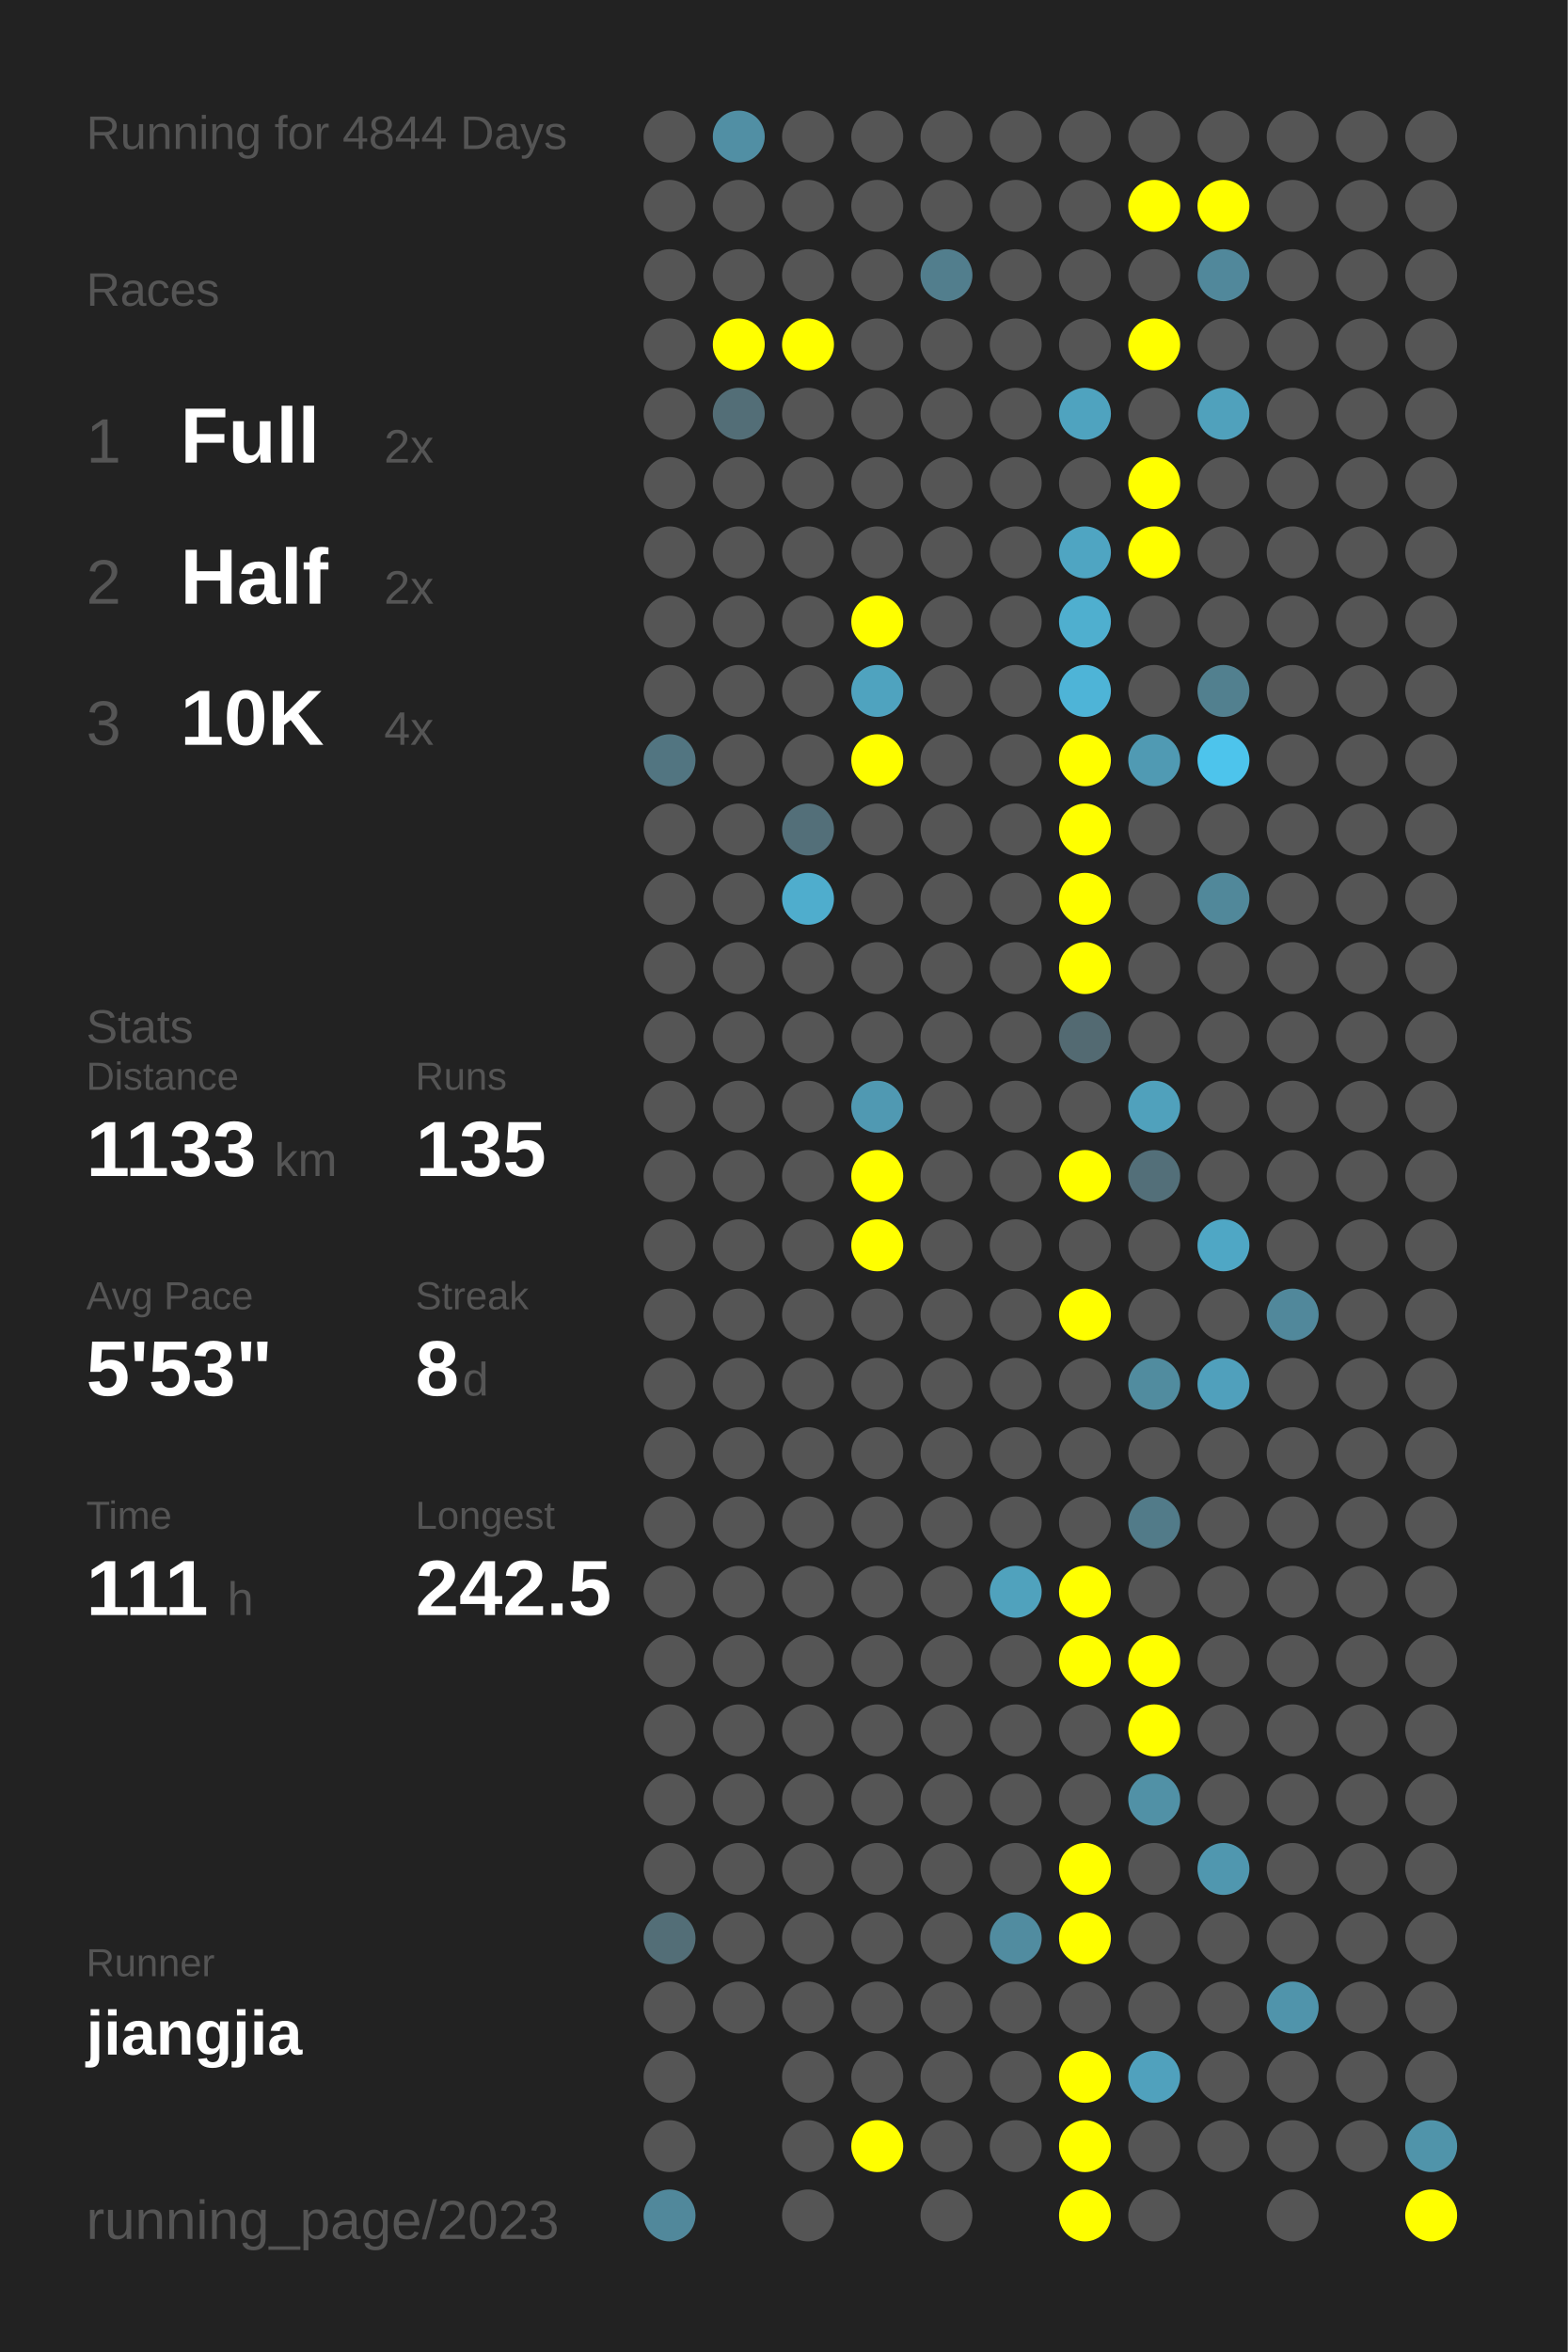
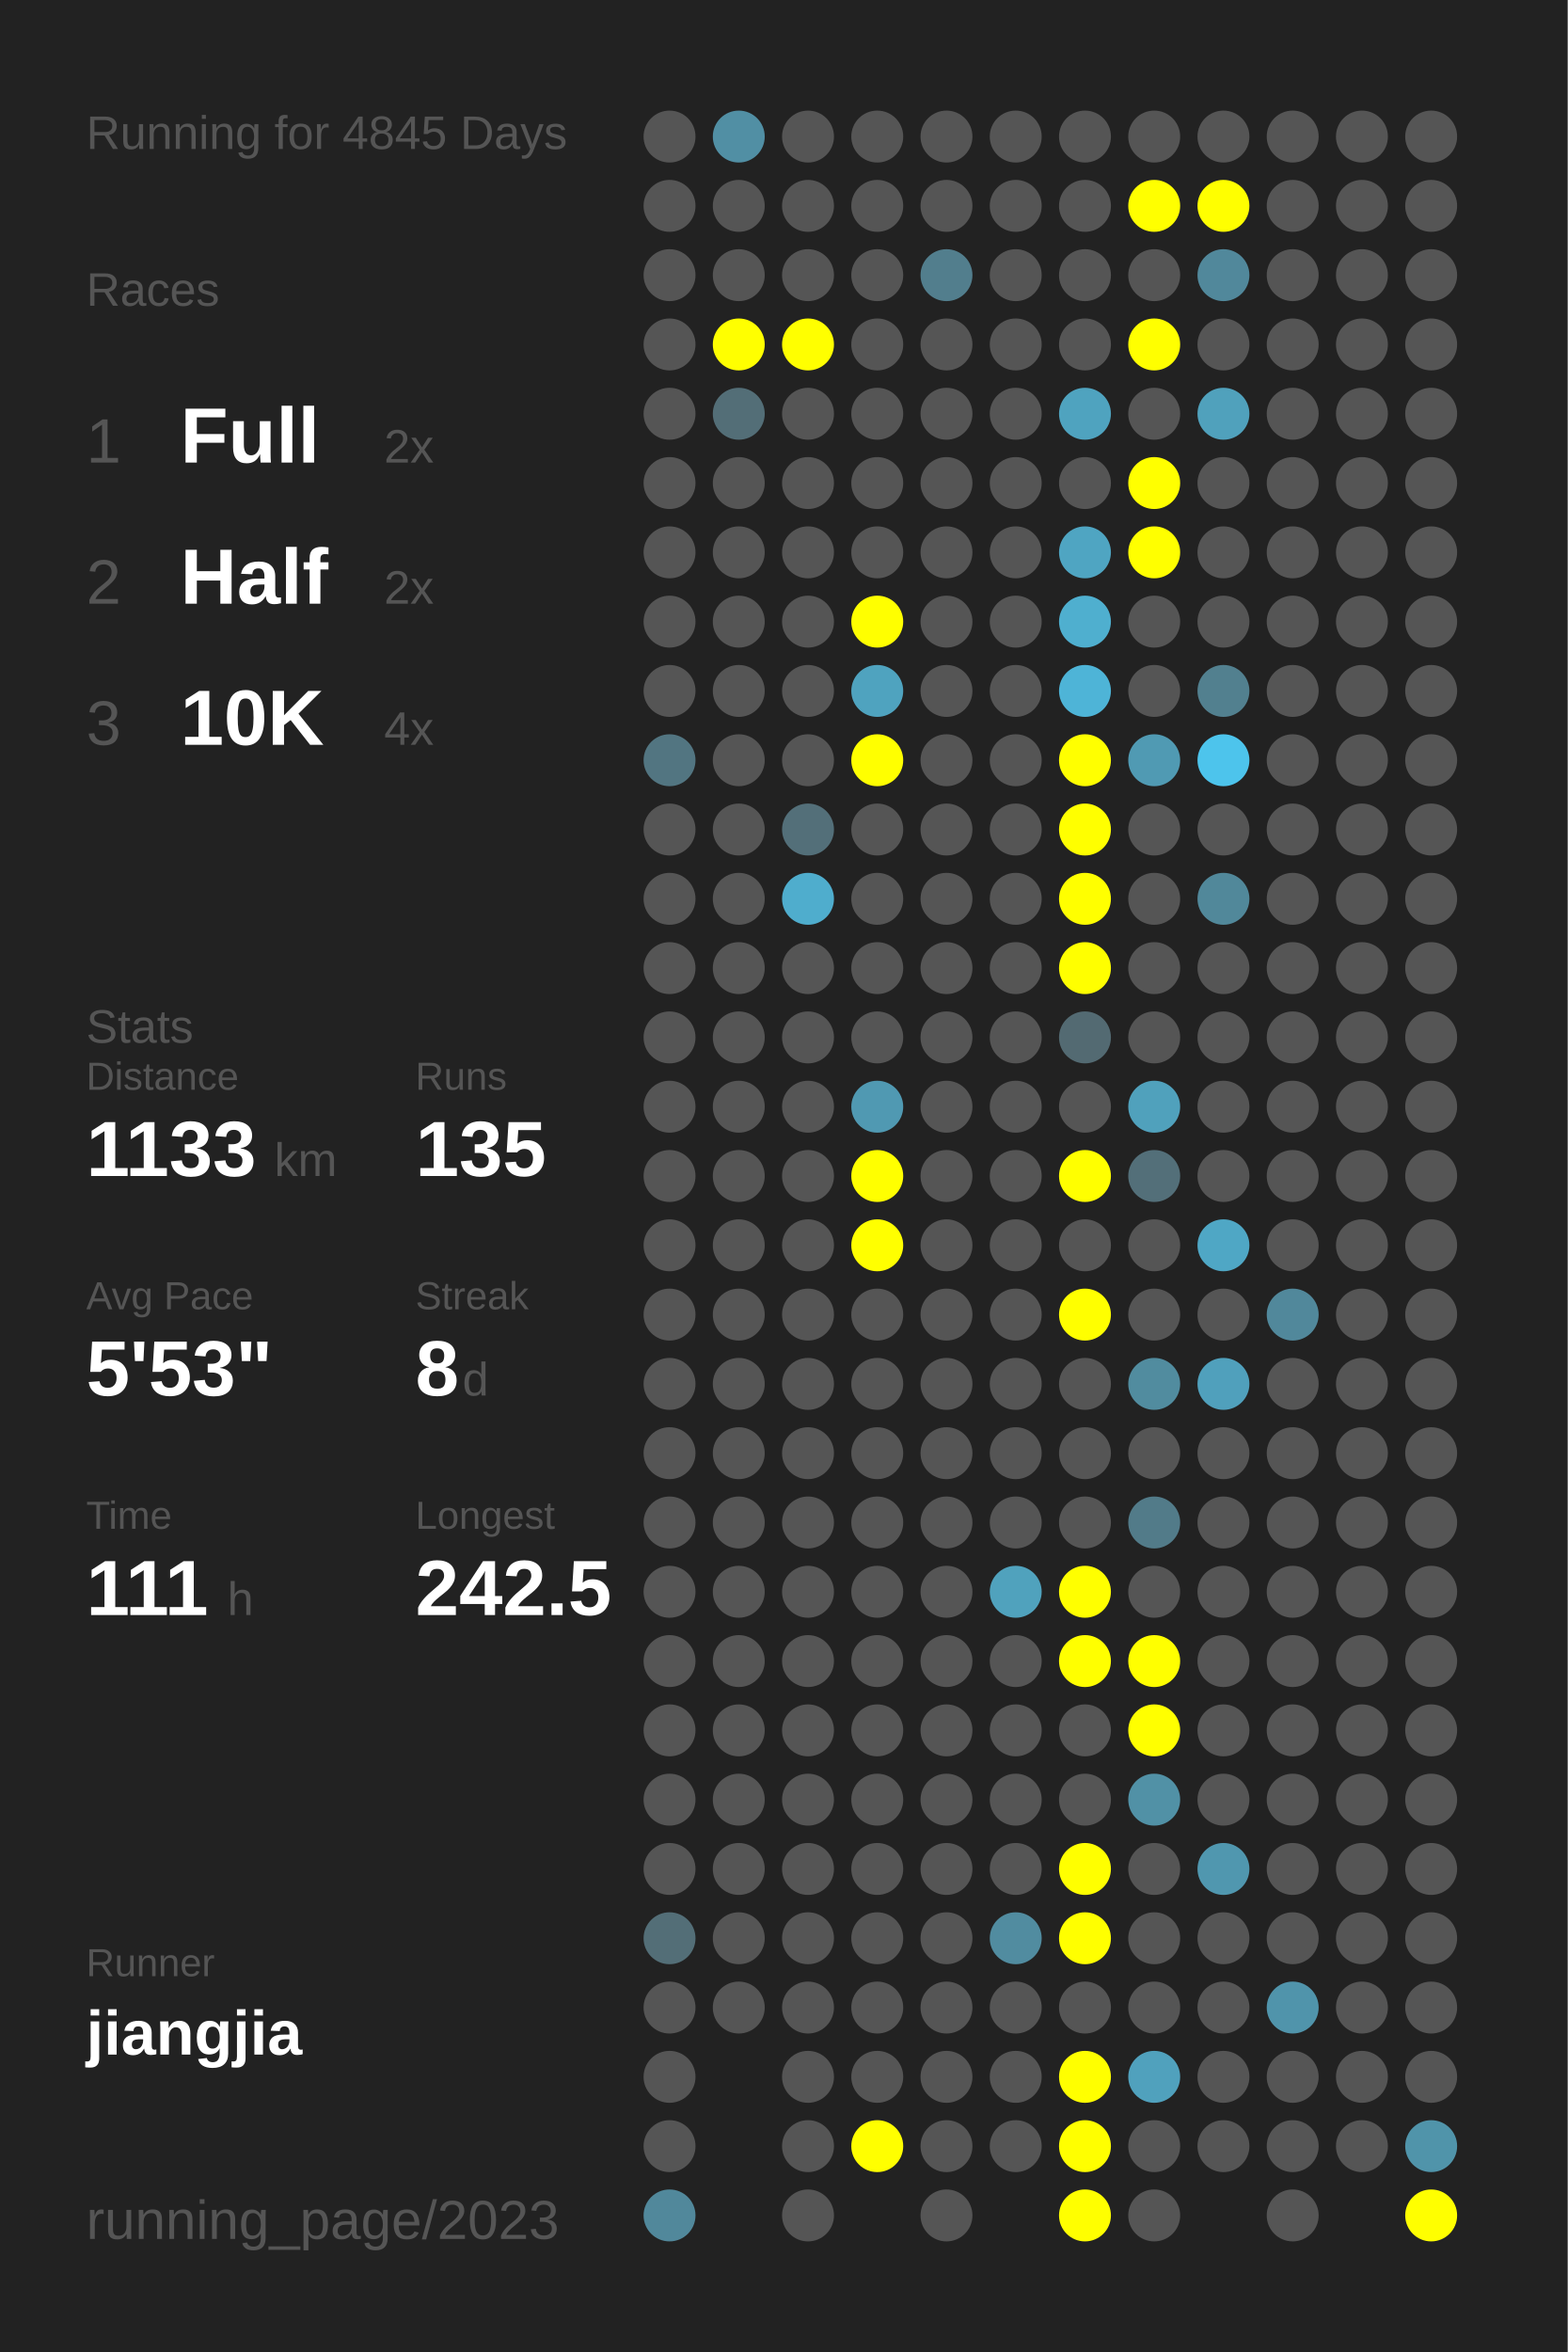
<svg xmlns="http://www.w3.org/2000/svg" baseProfile="full" height="300mm" version="1.1" viewBox="0,0,200,300" width="200mm">
  <defs />
  <rect fill="#222222" height="300" width="200" x="0" y="0" />
-   <text fill="#555555" style="font-size:6px; font-family:Arial;" x="11" y="19">Running for 4844 Days</text>
+   <text fill="#555555" style="font-size:6px; font-family:Arial;" x="11" y="19">Running for 4845 Days</text>
  <text fill="#555555" style="font-size:6px; font-family:Arial;" x="11" y="39">Races</text>
  <text fill="#555555" style="font-size:8px; font-family:Arial;" x="11" y="59">1</text>
  <text fill="#FFFFFF" style="font-size:10px; font-family:Arial; font-weight:bold;" x="23" y="59">Full</text>
  <text fill="#555555" style="font-size:6px; font-family:Arial;" x="49" y="59">2x</text>
  <text fill="#555555" style="font-size:8px; font-family:Arial;" x="11" y="77">2</text>
  <text fill="#FFFFFF" style="font-size:10px; font-family:Arial; font-weight:bold;" x="23" y="77">Half</text>
  <text fill="#555555" style="font-size:6px; font-family:Arial;" x="49" y="77">2x</text>
  <text fill="#555555" style="font-size:8px; font-family:Arial;" x="11" y="95">3</text>
  <text fill="#FFFFFF" style="font-size:10px; font-family:Arial; font-weight:bold;" x="23" y="95">10K</text>
  <text fill="#555555" style="font-size:6px; font-family:Arial;" x="49" y="95">4x</text>
  <text fill="#555555" style="font-size:6px; font-family:Arial;" x="11" y="133">Stats</text>
  <text fill="#555555" style="font-size:5px; font-family:Arial;" x="11" y="139">Distance</text>
  <text fill="#FFFFFF" style="font-size:10px; font-family:Arial; font-weight:bold;" x="11" y="150">1133</text>
  <text fill="#555555" style="font-size:6px; font-family:Arial;" x="35" y="150">km</text>
  <text fill="#555555" style="font-size:5px; font-family:Arial;" x="53" y="139">Runs</text>
  <text fill="#FFFFFF" style="font-size:10px; font-family:Arial; font-weight:bold;" x="53" y="150">135</text>
  <text fill="#555555" style="font-size:5px; font-family:Arial;" x="11" y="167">Avg Pace</text>
  <text fill="#FFFFFF" style="font-size:10px; font-family:Arial; font-weight:bold;" x="11" y="178">5'53"</text>
  <text fill="#555555" style="font-size:5px; font-family:Arial;" x="53" y="167">Streak</text>
  <text fill="#FFFFFF" style="font-size:10px; font-family:Arial; font-weight:bold;" x="53" y="178">8</text>
  <text fill="#555555" style="font-size:6px; font-family:Arial;" x="59" y="178">d</text>
  <text fill="#555555" style="font-size:5px; font-family:Arial;" x="11" y="195">Time</text>
  <text fill="#FFFFFF" style="font-size:10px; font-family:Arial; font-weight:bold;" x="11" y="206">111</text>
  <text fill="#555555" style="font-size:6px; font-family:Arial;" x="29" y="206">h</text>
  <text fill="#555555" style="font-size:5px; font-family:Arial;" x="53" y="195">Longest</text>
  <text fill="#FFFFFF" style="font-size:10px; font-family:Arial; font-weight:bold;" x="53" y="206">242.5</text>
  <text fill="#555555" style="font-size:5px; font-family:Arial;" x="11" y="252.065">Runner</text>
  <text fill="#FFFFFF" style="font-size:8px; font-family:Arial; font-weight:bold;" x="11" y="262.065">jiangjia</text>
  <text fill="#555555" style="font-size:7px; font-family:Arial;" x="11" y="285.581">running_page/2023</text>
  <circle cx="85.417" cy="17.419" fill="#555555" r="3.312" />
  <circle cx="85.417" cy="26.258" fill="#555555" r="3.312" />
  <circle cx="85.417" cy="35.097" fill="#555555" r="3.312" />
  <circle cx="85.417" cy="43.935" fill="#555555" r="3.312" />
  <circle cx="85.417" cy="52.774" fill="#555555" r="3.312" />
  <circle cx="85.417" cy="61.613" fill="#555555" r="3.312" />
  <circle cx="85.417" cy="70.452" fill="#555555" r="3.312" />
  <circle cx="85.417" cy="79.29" fill="#555555" r="3.312" />
  <circle cx="85.417" cy="88.129" fill="#555555" r="3.312" />
  <circle cx="85.417" cy="96.968" fill="#527581" r="3.312" />
  <circle cx="85.417" cy="105.806" fill="#555555" r="3.312" />
  <circle cx="85.417" cy="114.645" fill="#555555" r="3.312" />
  <circle cx="85.417" cy="123.484" fill="#555555" r="3.312" />
  <circle cx="85.417" cy="132.323" fill="#555555" r="3.312" />
  <circle cx="85.417" cy="141.161" fill="#555555" r="3.312" />
  <circle cx="85.417" cy="150" fill="#555555" r="3.312" />
  <circle cx="85.417" cy="158.839" fill="#555555" r="3.312" />
  <circle cx="85.417" cy="167.677" fill="#555555" r="3.312" />
  <circle cx="85.417" cy="176.516" fill="#555555" r="3.312" />
  <circle cx="85.417" cy="185.355" fill="#555555" r="3.312" />
  <circle cx="85.417" cy="194.194" fill="#555555" r="3.312" />
  <circle cx="85.417" cy="203.032" fill="#555555" r="3.312" />
  <circle cx="85.417" cy="211.871" fill="#555555" r="3.312" />
  <circle cx="85.417" cy="220.71" fill="#555555" r="3.312" />
  <circle cx="85.417" cy="229.548" fill="#555555" r="3.312" />
  <circle cx="85.417" cy="238.387" fill="#555555" r="3.312" />
  <circle cx="85.417" cy="247.226" fill="#536e77" r="3.312" />
  <circle cx="85.417" cy="256.065" fill="#555555" r="3.312" />
  <circle cx="85.417" cy="264.903" fill="#555555" r="3.312" />
  <circle cx="85.417" cy="273.742" fill="#555555" r="3.312" />
  <circle cx="85.417" cy="282.581" fill="#51889b" r="3.312" />
  <circle cx="94.25" cy="17.419" fill="#518fa4" r="3.312" />
  <circle cx="94.25" cy="26.258" fill="#555555" r="3.312" />
  <circle cx="94.25" cy="35.097" fill="#555555" r="3.312" />
  <circle cx="94.25" cy="43.935" fill="#FFFF00" r="3.312" />
  <circle cx="94.25" cy="52.774" fill="#536e77" r="3.312" />
  <circle cx="94.25" cy="61.613" fill="#555555" r="3.312" />
  <circle cx="94.25" cy="70.452" fill="#555555" r="3.312" />
  <circle cx="94.25" cy="79.29" fill="#555555" r="3.312" />
  <circle cx="94.25" cy="88.129" fill="#555555" r="3.312" />
  <circle cx="94.25" cy="96.968" fill="#555555" r="3.312" />
  <circle cx="94.25" cy="105.806" fill="#555555" r="3.312" />
  <circle cx="94.25" cy="114.645" fill="#555555" r="3.312" />
  <circle cx="94.25" cy="123.484" fill="#555555" r="3.312" />
  <circle cx="94.25" cy="132.323" fill="#555555" r="3.312" />
  <circle cx="94.25" cy="141.161" fill="#555555" r="3.312" />
  <circle cx="94.25" cy="150" fill="#555555" r="3.312" />
  <circle cx="94.25" cy="158.839" fill="#555555" r="3.312" />
  <circle cx="94.25" cy="167.677" fill="#555555" r="3.312" />
  <circle cx="94.25" cy="176.516" fill="#555555" r="3.312" />
  <circle cx="94.25" cy="185.355" fill="#555555" r="3.312" />
  <circle cx="94.25" cy="194.194" fill="#555555" r="3.312" />
  <circle cx="94.25" cy="203.032" fill="#555555" r="3.312" />
  <circle cx="94.25" cy="211.871" fill="#555555" r="3.312" />
  <circle cx="94.25" cy="220.71" fill="#555555" r="3.312" />
  <circle cx="94.25" cy="229.548" fill="#555555" r="3.312" />
  <circle cx="94.25" cy="238.387" fill="#555555" r="3.312" />
  <circle cx="94.25" cy="247.226" fill="#555555" r="3.312" />
  <circle cx="94.25" cy="256.065" fill="#555555" r="3.312" />
  <circle cx="103.083" cy="17.419" fill="#555555" r="3.312" />
  <circle cx="103.083" cy="26.258" fill="#555555" r="3.312" />
  <circle cx="103.083" cy="35.097" fill="#555555" r="3.312" />
  <circle cx="103.083" cy="43.935" fill="#FFFF00" r="3.312" />
  <circle cx="103.083" cy="52.774" fill="#555555" r="3.312" />
  <circle cx="103.083" cy="61.613" fill="#555555" r="3.312" />
  <circle cx="103.083" cy="70.452" fill="#555555" r="3.312" />
  <circle cx="103.083" cy="79.29" fill="#555555" r="3.312" />
  <circle cx="103.083" cy="88.129" fill="#555555" r="3.312" />
  <circle cx="103.083" cy="96.968" fill="#555555" r="3.312" />
  <circle cx="103.083" cy="105.806" fill="#536f79" r="3.312" />
  <circle cx="103.083" cy="114.645" fill="#4fadcd" r="3.312" />
  <circle cx="103.083" cy="123.484" fill="#555555" r="3.312" />
  <circle cx="103.083" cy="132.323" fill="#555555" r="3.312" />
  <circle cx="103.083" cy="141.161" fill="#555555" r="3.312" />
  <circle cx="103.083" cy="150" fill="#555555" r="3.312" />
  <circle cx="103.083" cy="158.839" fill="#555555" r="3.312" />
  <circle cx="103.083" cy="167.677" fill="#555555" r="3.312" />
  <circle cx="103.083" cy="176.516" fill="#555555" r="3.312" />
  <circle cx="103.083" cy="185.355" fill="#555555" r="3.312" />
  <circle cx="103.083" cy="194.194" fill="#555555" r="3.312" />
  <circle cx="103.083" cy="203.032" fill="#555555" r="3.312" />
  <circle cx="103.083" cy="211.871" fill="#555555" r="3.312" />
  <circle cx="103.083" cy="220.71" fill="#555555" r="3.312" />
  <circle cx="103.083" cy="229.548" fill="#555555" r="3.312" />
  <circle cx="103.083" cy="238.387" fill="#555555" r="3.312" />
  <circle cx="103.083" cy="247.226" fill="#555555" r="3.312" />
  <circle cx="103.083" cy="256.065" fill="#555555" r="3.312" />
  <circle cx="103.083" cy="264.903" fill="#555555" r="3.312" />
  <circle cx="103.083" cy="273.742" fill="#555555" r="3.312" />
  <circle cx="103.083" cy="282.581" fill="#555555" r="3.312" />
  <circle cx="111.917" cy="17.419" fill="#555555" r="3.312" />
  <circle cx="111.917" cy="26.258" fill="#555555" r="3.312" />
  <circle cx="111.917" cy="35.097" fill="#555555" r="3.312" />
  <circle cx="111.917" cy="43.935" fill="#555555" r="3.312" />
  <circle cx="111.917" cy="52.774" fill="#555555" r="3.312" />
  <circle cx="111.917" cy="61.613" fill="#555555" r="3.312" />
  <circle cx="111.917" cy="70.452" fill="#555555" r="3.312" />
  <circle cx="111.917" cy="79.29" fill="#FFFF00" r="3.312" />
  <circle cx="111.917" cy="88.129" fill="#4fa3bf" r="3.312" />
  <circle cx="111.917" cy="96.968" fill="#FFFF00" r="3.312" />
  <circle cx="111.917" cy="105.806" fill="#555555" r="3.312" />
  <circle cx="111.917" cy="114.645" fill="#555555" r="3.312" />
  <circle cx="111.917" cy="123.484" fill="#555555" r="3.312" />
  <circle cx="111.917" cy="132.323" fill="#555555" r="3.312" />
  <circle cx="111.917" cy="141.161" fill="#5099b2" r="3.312" />
  <circle cx="111.917" cy="150" fill="#FFFF00" r="3.312" />
  <circle cx="111.917" cy="158.839" fill="#FFFF00" r="3.312" />
  <circle cx="111.917" cy="167.677" fill="#555555" r="3.312" />
  <circle cx="111.917" cy="176.516" fill="#555555" r="3.312" />
  <circle cx="111.917" cy="185.355" fill="#555555" r="3.312" />
  <circle cx="111.917" cy="194.194" fill="#555555" r="3.312" />
  <circle cx="111.917" cy="203.032" fill="#555555" r="3.312" />
  <circle cx="111.917" cy="211.871" fill="#555555" r="3.312" />
  <circle cx="111.917" cy="220.71" fill="#555555" r="3.312" />
  <circle cx="111.917" cy="229.548" fill="#555555" r="3.312" />
  <circle cx="111.917" cy="238.387" fill="#555555" r="3.312" />
  <circle cx="111.917" cy="247.226" fill="#555555" r="3.312" />
  <circle cx="111.917" cy="256.065" fill="#555555" r="3.312" />
  <circle cx="111.917" cy="264.903" fill="#555555" r="3.312" />
  <circle cx="111.917" cy="273.742" fill="#FFFF00" r="3.312" />
  <circle cx="120.75" cy="17.419" fill="#555555" r="3.312" />
  <circle cx="120.75" cy="26.258" fill="#555555" r="3.312" />
  <circle cx="120.75" cy="35.097" fill="#527e8d" r="3.312" />
  <circle cx="120.75" cy="43.935" fill="#555555" r="3.312" />
  <circle cx="120.75" cy="52.774" fill="#555555" r="3.312" />
  <circle cx="120.75" cy="61.613" fill="#555555" r="3.312" />
  <circle cx="120.75" cy="70.452" fill="#555555" r="3.312" />
  <circle cx="120.75" cy="79.29" fill="#555555" r="3.312" />
  <circle cx="120.75" cy="88.129" fill="#555555" r="3.312" />
  <circle cx="120.75" cy="96.968" fill="#555555" r="3.312" />
  <circle cx="120.75" cy="105.806" fill="#555555" r="3.312" />
  <circle cx="120.75" cy="114.645" fill="#555555" r="3.312" />
  <circle cx="120.75" cy="123.484" fill="#555555" r="3.312" />
  <circle cx="120.75" cy="132.323" fill="#555555" r="3.312" />
  <circle cx="120.75" cy="141.161" fill="#555555" r="3.312" />
  <circle cx="120.75" cy="150" fill="#555555" r="3.312" />
  <circle cx="120.75" cy="158.839" fill="#555555" r="3.312" />
  <circle cx="120.75" cy="167.677" fill="#555555" r="3.312" />
  <circle cx="120.75" cy="176.516" fill="#555555" r="3.312" />
  <circle cx="120.75" cy="185.355" fill="#555555" r="3.312" />
  <circle cx="120.75" cy="194.194" fill="#555555" r="3.312" />
  <circle cx="120.75" cy="203.032" fill="#555555" r="3.312" />
  <circle cx="120.75" cy="211.871" fill="#555555" r="3.312" />
  <circle cx="120.75" cy="220.71" fill="#555555" r="3.312" />
  <circle cx="120.75" cy="229.548" fill="#555555" r="3.312" />
  <circle cx="120.75" cy="238.387" fill="#555555" r="3.312" />
  <circle cx="120.75" cy="247.226" fill="#555555" r="3.312" />
  <circle cx="120.75" cy="256.065" fill="#555555" r="3.312" />
  <circle cx="120.75" cy="264.903" fill="#555555" r="3.312" />
  <circle cx="120.75" cy="273.742" fill="#555555" r="3.312" />
  <circle cx="120.75" cy="282.581" fill="#555555" r="3.312" />
  <circle cx="129.583" cy="17.419" fill="#555555" r="3.312" />
  <circle cx="129.583" cy="26.258" fill="#555555" r="3.312" />
  <circle cx="129.583" cy="35.097" fill="#555555" r="3.312" />
  <circle cx="129.583" cy="43.935" fill="#555555" r="3.312" />
  <circle cx="129.583" cy="52.774" fill="#555555" r="3.312" />
  <circle cx="129.583" cy="61.613" fill="#555555" r="3.312" />
  <circle cx="129.583" cy="70.452" fill="#555555" r="3.312" />
  <circle cx="129.583" cy="79.29" fill="#555555" r="3.312" />
  <circle cx="129.583" cy="88.129" fill="#555555" r="3.312" />
  <circle cx="129.583" cy="96.968" fill="#555555" r="3.312" />
  <circle cx="129.583" cy="105.806" fill="#555555" r="3.312" />
  <circle cx="129.583" cy="114.645" fill="#555555" r="3.312" />
  <circle cx="129.583" cy="123.484" fill="#555555" r="3.312" />
  <circle cx="129.583" cy="132.323" fill="#555555" r="3.312" />
  <circle cx="129.583" cy="141.161" fill="#555555" r="3.312" />
  <circle cx="129.583" cy="150" fill="#555555" r="3.312" />
  <circle cx="129.583" cy="158.839" fill="#555555" r="3.312" />
  <circle cx="129.583" cy="167.677" fill="#555555" r="3.312" />
  <circle cx="129.583" cy="176.516" fill="#555555" r="3.312" />
  <circle cx="129.583" cy="185.355" fill="#555555" r="3.312" />
  <circle cx="129.583" cy="194.194" fill="#555555" r="3.312" />
  <circle cx="129.583" cy="203.032" fill="#50a2bd" r="3.312" />
  <circle cx="129.583" cy="211.871" fill="#555555" r="3.312" />
  <circle cx="129.583" cy="220.71" fill="#555555" r="3.312" />
  <circle cx="129.583" cy="229.548" fill="#555555" r="3.312" />
  <circle cx="129.583" cy="238.387" fill="#555555" r="3.312" />
  <circle cx="129.583" cy="247.226" fill="#518ca0" r="3.312" />
  <circle cx="129.583" cy="256.065" fill="#555555" r="3.312" />
  <circle cx="129.583" cy="264.903" fill="#555555" r="3.312" />
  <circle cx="129.583" cy="273.742" fill="#555555" r="3.312" />
  <circle cx="138.417" cy="17.419" fill="#555555" r="3.312" />
  <circle cx="138.417" cy="26.258" fill="#555555" r="3.312" />
  <circle cx="138.417" cy="35.097" fill="#555555" r="3.312" />
  <circle cx="138.417" cy="43.935" fill="#555555" r="3.312" />
  <circle cx="138.417" cy="52.774" fill="#4fa3bf" r="3.312" />
  <circle cx="138.417" cy="61.613" fill="#555555" r="3.312" />
  <circle cx="138.417" cy="70.452" fill="#4fa5c2" r="3.312" />
  <circle cx="138.417" cy="79.29" fill="#4fafcf" r="3.312" />
  <circle cx="138.417" cy="88.129" fill="#4eb4d7" r="3.312" />
  <circle cx="138.417" cy="96.968" fill="#FFFF00" r="3.312" />
  <circle cx="138.417" cy="105.806" fill="#FFFF00" r="3.312" />
  <circle cx="138.417" cy="114.645" fill="#FFFF00" r="3.312" />
  <circle cx="138.417" cy="123.484" fill="#FFFF00" r="3.312" />
  <circle cx="138.417" cy="132.323" fill="#536a72" r="3.312" />
  <circle cx="138.417" cy="141.161" fill="#555555" r="3.312" />
  <circle cx="138.417" cy="150" fill="#FFFF00" r="3.312" />
  <circle cx="138.417" cy="158.839" fill="#555555" r="3.312" />
  <circle cx="138.417" cy="167.677" fill="#FFFF00" r="3.312" />
  <circle cx="138.417" cy="176.516" fill="#555555" r="3.312" />
  <circle cx="138.417" cy="185.355" fill="#555555" r="3.312" />
  <circle cx="138.417" cy="194.194" fill="#555555" r="3.312" />
  <circle cx="138.417" cy="203.032" fill="#FFFF00" r="3.312" />
  <circle cx="138.417" cy="211.871" fill="#FFFF00" r="3.312" />
  <circle cx="138.417" cy="220.71" fill="#555555" r="3.312" />
  <circle cx="138.417" cy="229.548" fill="#555555" r="3.312" />
  <circle cx="138.417" cy="238.387" fill="#FFFF00" r="3.312" />
  <circle cx="138.417" cy="247.226" fill="#FFFF00" r="3.312" />
  <circle cx="138.417" cy="256.065" fill="#555555" r="3.312" />
  <circle cx="138.417" cy="264.903" fill="#FFFF00" r="3.312" />
  <circle cx="138.417" cy="273.742" fill="#FFFF00" r="3.312" />
  <circle cx="138.417" cy="282.581" fill="#FFFF00" r="3.312" />
  <circle cx="147.25" cy="17.419" fill="#555555" r="3.312" />
  <circle cx="147.25" cy="26.258" fill="#FFFF00" r="3.312" />
  <circle cx="147.25" cy="35.097" fill="#555555" r="3.312" />
  <circle cx="147.25" cy="43.935" fill="#FFFF00" r="3.312" />
  <circle cx="147.25" cy="52.774" fill="#555555" r="3.312" />
  <circle cx="147.25" cy="61.613" fill="#FFFF00" r="3.312" />
  <circle cx="147.25" cy="70.452" fill="#FFFF00" r="3.312" />
  <circle cx="147.25" cy="79.29" fill="#555555" r="3.312" />
  <circle cx="147.25" cy="88.129" fill="#555555" r="3.312" />
  <circle cx="147.25" cy="96.968" fill="#509ab3" r="3.312" />
  <circle cx="147.25" cy="105.806" fill="#555555" r="3.312" />
  <circle cx="147.25" cy="114.645" fill="#555555" r="3.312" />
  <circle cx="147.25" cy="123.484" fill="#555555" r="3.312" />
  <circle cx="147.25" cy="132.323" fill="#555555" r="3.312" />
  <circle cx="147.25" cy="141.161" fill="#50a1bc" r="3.312" />
  <circle cx="147.25" cy="150" fill="#536f79" r="3.312" />
  <circle cx="147.25" cy="158.839" fill="#555555" r="3.312" />
  <circle cx="147.25" cy="167.677" fill="#555555" r="3.312" />
  <circle cx="147.25" cy="176.516" fill="#518c9f" r="3.312" />
  <circle cx="147.25" cy="185.355" fill="#555555" r="3.312" />
  <circle cx="147.25" cy="194.194" fill="#527b89" r="3.312" />
  <circle cx="147.25" cy="203.032" fill="#555555" r="3.312" />
  <circle cx="147.25" cy="211.871" fill="#FFFF00" r="3.312" />
  <circle cx="147.25" cy="220.71" fill="#FFFF00" r="3.312" />
  <circle cx="147.25" cy="229.548" fill="#5191a6" r="3.312" />
  <circle cx="147.25" cy="238.387" fill="#555555" r="3.312" />
  <circle cx="147.25" cy="247.226" fill="#555555" r="3.312" />
  <circle cx="147.25" cy="256.065" fill="#555555" r="3.312" />
  <circle cx="147.25" cy="264.903" fill="#50a1bd" r="3.312" />
  <circle cx="147.25" cy="273.742" fill="#555555" r="3.312" />
  <circle cx="147.25" cy="282.581" fill="#555555" r="3.312" />
  <circle cx="156.083" cy="17.419" fill="#555555" r="3.312" />
  <circle cx="156.083" cy="26.258" fill="#FFFF00" r="3.312" />
  <circle cx="156.083" cy="35.097" fill="#51889b" r="3.312" />
  <circle cx="156.083" cy="43.935" fill="#555555" r="3.312" />
  <circle cx="156.083" cy="52.774" fill="#50a1bc" r="3.312" />
  <circle cx="156.083" cy="61.613" fill="#555555" r="3.312" />
  <circle cx="156.083" cy="70.452" fill="#555555" r="3.312" />
  <circle cx="156.083" cy="79.29" fill="#555555" r="3.312" />
  <circle cx="156.083" cy="88.129" fill="#52808f" r="3.312" />
  <circle cx="156.083" cy="96.968" fill="#4dc4ec" r="3.312" />
  <circle cx="156.083" cy="105.806" fill="#555555" r="3.312" />
  <circle cx="156.083" cy="114.645" fill="#51889a" r="3.312" />
  <circle cx="156.083" cy="123.484" fill="#555555" r="3.312" />
  <circle cx="156.083" cy="132.323" fill="#555555" r="3.312" />
  <circle cx="156.083" cy="141.161" fill="#555555" r="3.312" />
  <circle cx="156.083" cy="150" fill="#555555" r="3.312" />
  <circle cx="156.083" cy="158.839" fill="#4fa7c5" r="3.312" />
  <circle cx="156.083" cy="167.677" fill="#555555" r="3.312" />
  <circle cx="156.083" cy="176.516" fill="#50a0bc" r="3.312" />
  <circle cx="156.083" cy="185.355" fill="#555555" r="3.312" />
  <circle cx="156.083" cy="194.194" fill="#555555" r="3.312" />
  <circle cx="156.083" cy="203.032" fill="#555555" r="3.312" />
  <circle cx="156.083" cy="211.871" fill="#555555" r="3.312" />
  <circle cx="156.083" cy="220.71" fill="#555555" r="3.312" />
  <circle cx="156.083" cy="229.548" fill="#555555" r="3.312" />
  <circle cx="156.083" cy="238.387" fill="#5097af" r="3.312" />
  <circle cx="156.083" cy="247.226" fill="#555555" r="3.312" />
  <circle cx="156.083" cy="256.065" fill="#555555" r="3.312" />
  <circle cx="156.083" cy="264.903" fill="#555555" r="3.312" />
  <circle cx="156.083" cy="273.742" fill="#555555" r="3.312" />
  <circle cx="164.917" cy="17.419" fill="#555555" r="3.312" />
  <circle cx="164.917" cy="26.258" fill="#555555" r="3.312" />
  <circle cx="164.917" cy="35.097" fill="#555555" r="3.312" />
  <circle cx="164.917" cy="43.935" fill="#555555" r="3.312" />
  <circle cx="164.917" cy="52.774" fill="#555555" r="3.312" />
  <circle cx="164.917" cy="61.613" fill="#555555" r="3.312" />
  <circle cx="164.917" cy="70.452" fill="#555555" r="3.312" />
  <circle cx="164.917" cy="79.29" fill="#555555" r="3.312" />
  <circle cx="164.917" cy="88.129" fill="#555555" r="3.312" />
  <circle cx="164.917" cy="96.968" fill="#555555" r="3.312" />
  <circle cx="164.917" cy="105.806" fill="#555555" r="3.312" />
  <circle cx="164.917" cy="114.645" fill="#555555" r="3.312" />
  <circle cx="164.917" cy="123.484" fill="#555555" r="3.312" />
  <circle cx="164.917" cy="132.323" fill="#555555" r="3.312" />
  <circle cx="164.917" cy="141.161" fill="#555555" r="3.312" />
  <circle cx="164.917" cy="150" fill="#555555" r="3.312" />
  <circle cx="164.917" cy="158.839" fill="#555555" r="3.312" />
  <circle cx="164.917" cy="167.677" fill="#51889b" r="3.312" />
  <circle cx="164.917" cy="176.516" fill="#555555" r="3.312" />
  <circle cx="164.917" cy="185.355" fill="#555555" r="3.312" />
  <circle cx="164.917" cy="194.194" fill="#555555" r="3.312" />
  <circle cx="164.917" cy="203.032" fill="#555555" r="3.312" />
  <circle cx="164.917" cy="211.871" fill="#555555" r="3.312" />
  <circle cx="164.917" cy="220.71" fill="#555555" r="3.312" />
  <circle cx="164.917" cy="229.548" fill="#555555" r="3.312" />
  <circle cx="164.917" cy="238.387" fill="#555555" r="3.312" />
  <circle cx="164.917" cy="247.226" fill="#555555" r="3.312" />
  <circle cx="164.917" cy="256.065" fill="#5094ab" r="3.312" />
  <circle cx="164.917" cy="264.903" fill="#555555" r="3.312" />
  <circle cx="164.917" cy="273.742" fill="#555555" r="3.312" />
  <circle cx="164.917" cy="282.581" fill="#555555" r="3.312" />
  <circle cx="173.75" cy="17.419" fill="#555555" r="3.312" />
  <circle cx="173.75" cy="26.258" fill="#555555" r="3.312" />
  <circle cx="173.75" cy="35.097" fill="#555555" r="3.312" />
  <circle cx="173.75" cy="43.935" fill="#555555" r="3.312" />
  <circle cx="173.75" cy="52.774" fill="#555555" r="3.312" />
  <circle cx="173.75" cy="61.613" fill="#555555" r="3.312" />
  <circle cx="173.75" cy="70.452" fill="#555555" r="3.312" />
  <circle cx="173.75" cy="79.29" fill="#555555" r="3.312" />
  <circle cx="173.75" cy="88.129" fill="#555555" r="3.312" />
  <circle cx="173.75" cy="96.968" fill="#555555" r="3.312" />
  <circle cx="173.75" cy="105.806" fill="#555555" r="3.312" />
  <circle cx="173.75" cy="114.645" fill="#555555" r="3.312" />
  <circle cx="173.75" cy="123.484" fill="#555555" r="3.312" />
  <circle cx="173.75" cy="132.323" fill="#555555" r="3.312" />
  <circle cx="173.75" cy="141.161" fill="#555555" r="3.312" />
  <circle cx="173.75" cy="150" fill="#555555" r="3.312" />
  <circle cx="173.75" cy="158.839" fill="#555555" r="3.312" />
  <circle cx="173.75" cy="167.677" fill="#555555" r="3.312" />
  <circle cx="173.75" cy="176.516" fill="#555555" r="3.312" />
  <circle cx="173.75" cy="185.355" fill="#555555" r="3.312" />
  <circle cx="173.75" cy="194.194" fill="#555555" r="3.312" />
  <circle cx="173.75" cy="203.032" fill="#555555" r="3.312" />
  <circle cx="173.75" cy="211.871" fill="#555555" r="3.312" />
  <circle cx="173.75" cy="220.71" fill="#555555" r="3.312" />
  <circle cx="173.75" cy="229.548" fill="#555555" r="3.312" />
  <circle cx="173.75" cy="238.387" fill="#555555" r="3.312" />
  <circle cx="173.75" cy="247.226" fill="#555555" r="3.312" />
  <circle cx="173.75" cy="256.065" fill="#555555" r="3.312" />
  <circle cx="173.75" cy="264.903" fill="#555555" r="3.312" />
  <circle cx="173.75" cy="273.742" fill="#555555" r="3.312" />
  <circle cx="182.583" cy="17.419" fill="#555555" r="3.312" />
  <circle cx="182.583" cy="26.258" fill="#555555" r="3.312" />
  <circle cx="182.583" cy="35.097" fill="#555555" r="3.312" />
  <circle cx="182.583" cy="43.935" fill="#555555" r="3.312" />
  <circle cx="182.583" cy="52.774" fill="#555555" r="3.312" />
  <circle cx="182.583" cy="61.613" fill="#555555" r="3.312" />
  <circle cx="182.583" cy="70.452" fill="#555555" r="3.312" />
  <circle cx="182.583" cy="79.29" fill="#555555" r="3.312" />
  <circle cx="182.583" cy="88.129" fill="#555555" r="3.312" />
  <circle cx="182.583" cy="96.968" fill="#555555" r="3.312" />
  <circle cx="182.583" cy="105.806" fill="#555555" r="3.312" />
  <circle cx="182.583" cy="114.645" fill="#555555" r="3.312" />
  <circle cx="182.583" cy="123.484" fill="#555555" r="3.312" />
  <circle cx="182.583" cy="132.323" fill="#555555" r="3.312" />
  <circle cx="182.583" cy="141.161" fill="#555555" r="3.312" />
  <circle cx="182.583" cy="150" fill="#555555" r="3.312" />
  <circle cx="182.583" cy="158.839" fill="#555555" r="3.312" />
  <circle cx="182.583" cy="167.677" fill="#555555" r="3.312" />
  <circle cx="182.583" cy="176.516" fill="#555555" r="3.312" />
  <circle cx="182.583" cy="185.355" fill="#555555" r="3.312" />
  <circle cx="182.583" cy="194.194" fill="#555555" r="3.312" />
  <circle cx="182.583" cy="203.032" fill="#555555" r="3.312" />
  <circle cx="182.583" cy="211.871" fill="#555555" r="3.312" />
  <circle cx="182.583" cy="220.71" fill="#555555" r="3.312" />
  <circle cx="182.583" cy="229.548" fill="#555555" r="3.312" />
  <circle cx="182.583" cy="238.387" fill="#555555" r="3.312" />
  <circle cx="182.583" cy="247.226" fill="#555555" r="3.312" />
  <circle cx="182.583" cy="256.065" fill="#555555" r="3.312" />
  <circle cx="182.583" cy="264.903" fill="#555555" r="3.312" />
  <circle cx="182.583" cy="273.742" fill="#5094aa" r="3.312" />
  <circle cx="182.583" cy="282.581" fill="#FFFF00" r="3.312" />
</svg>
